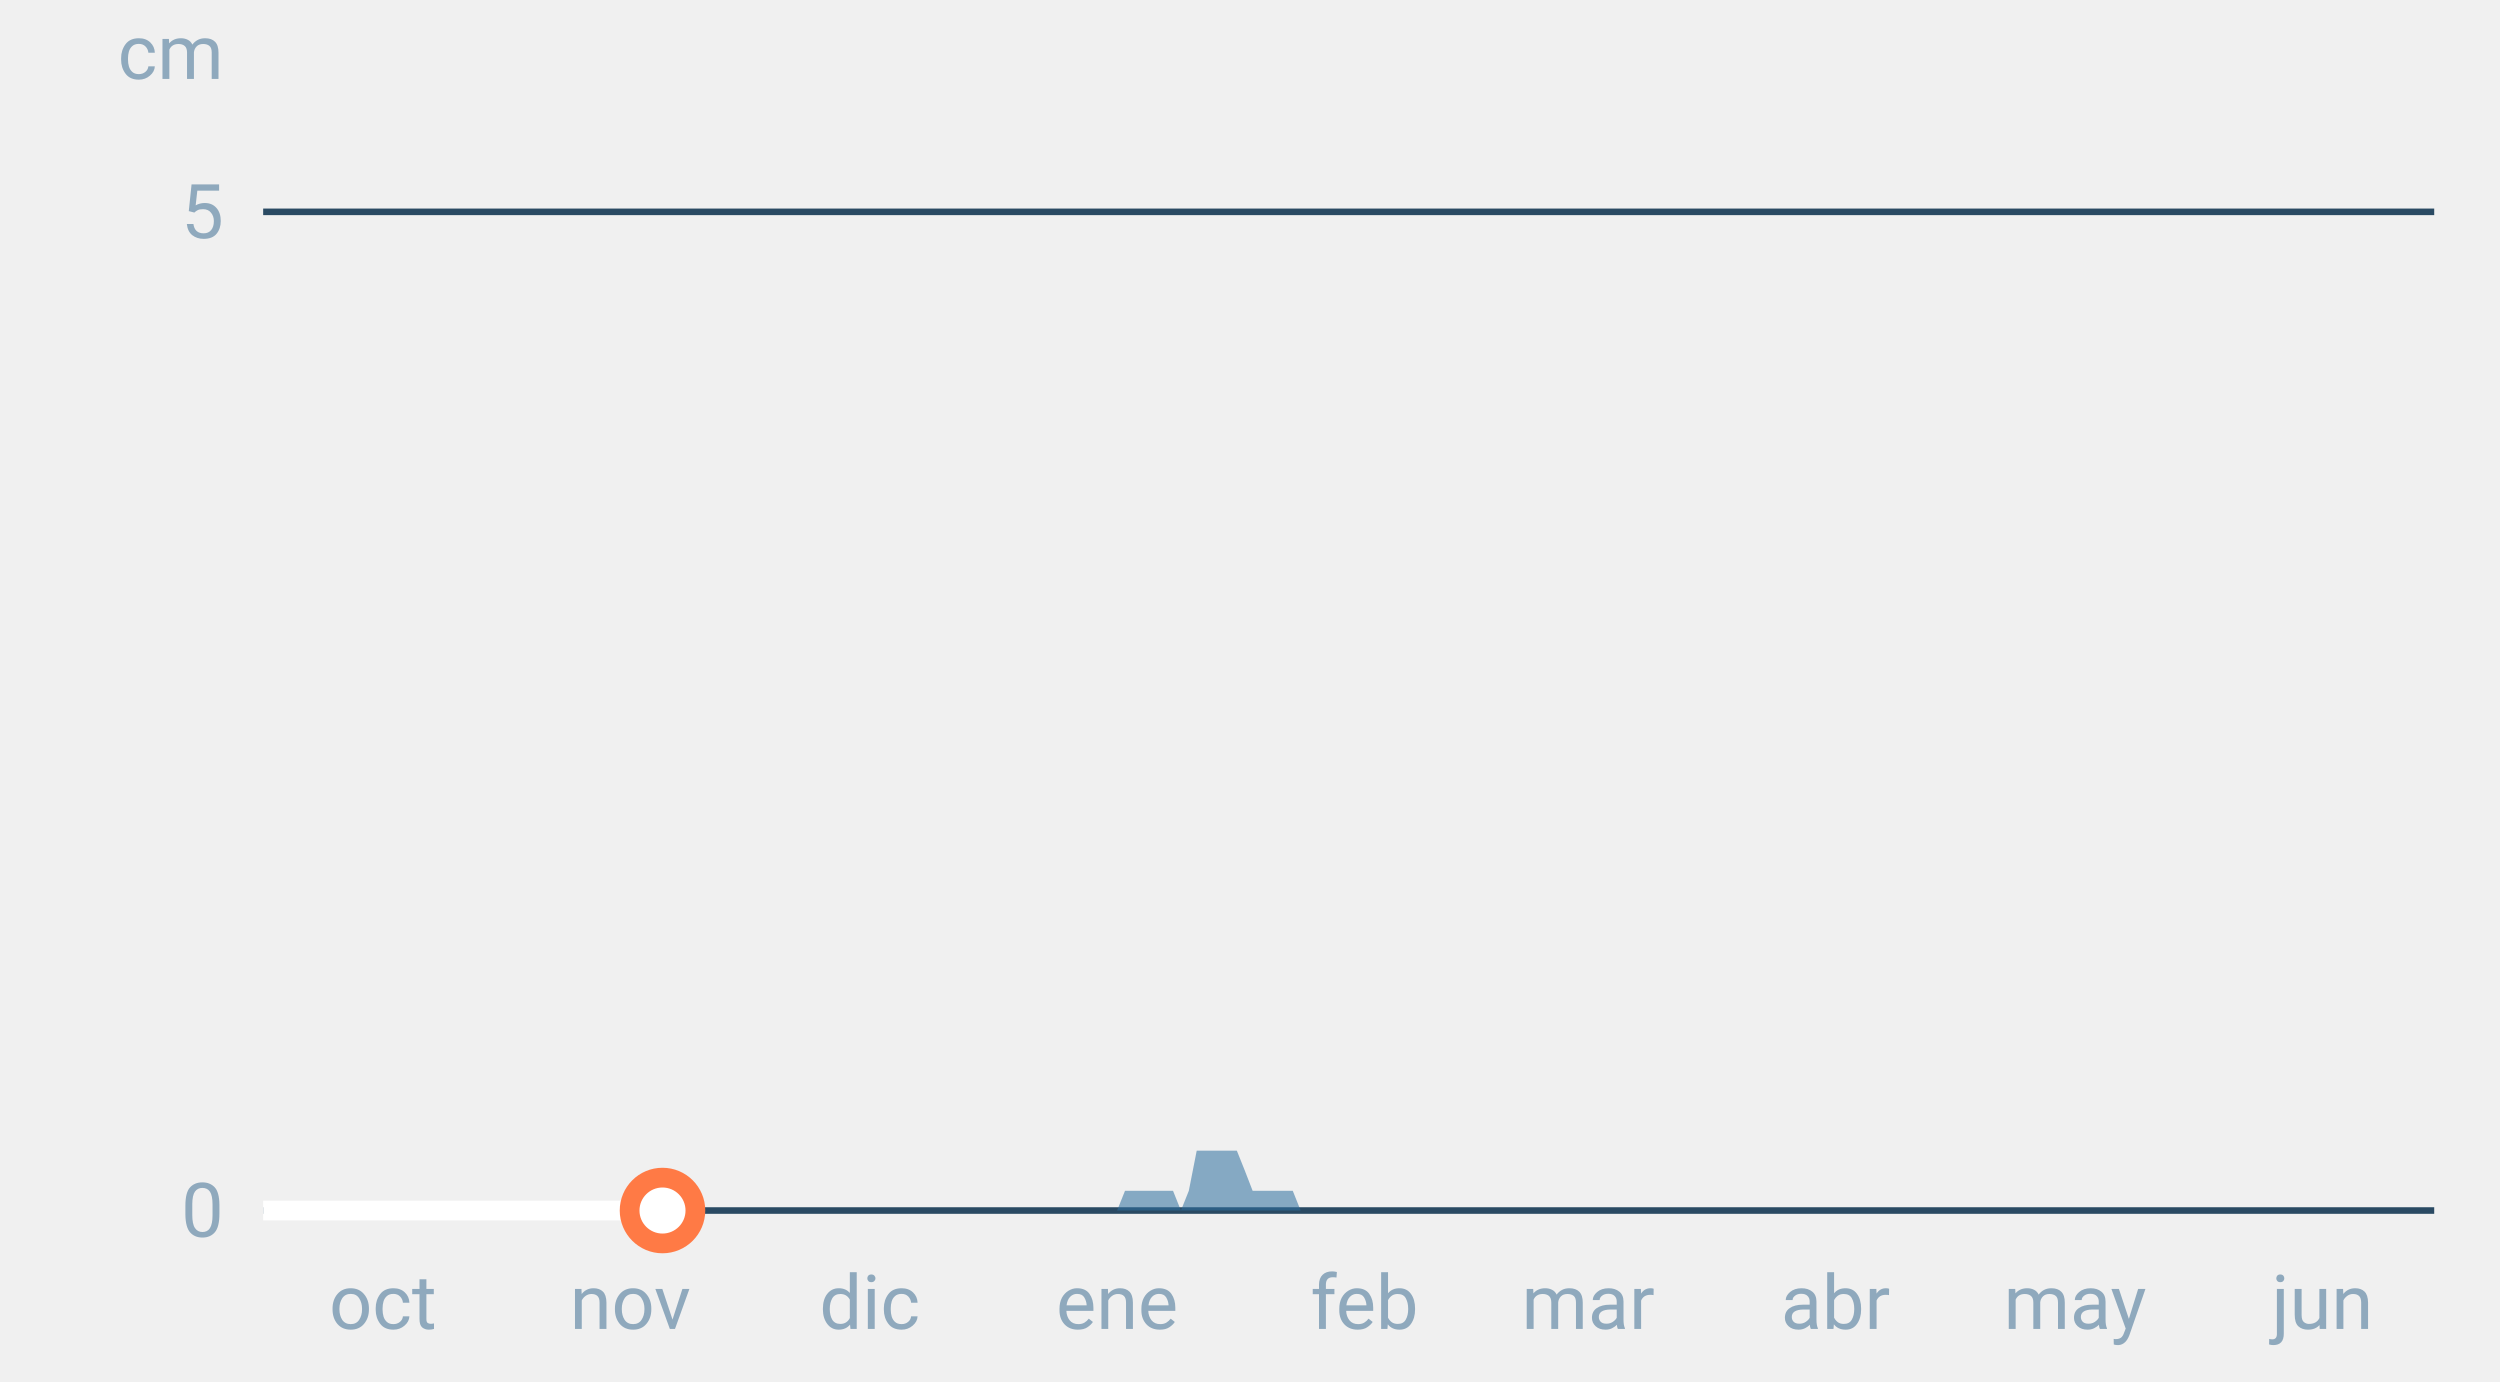
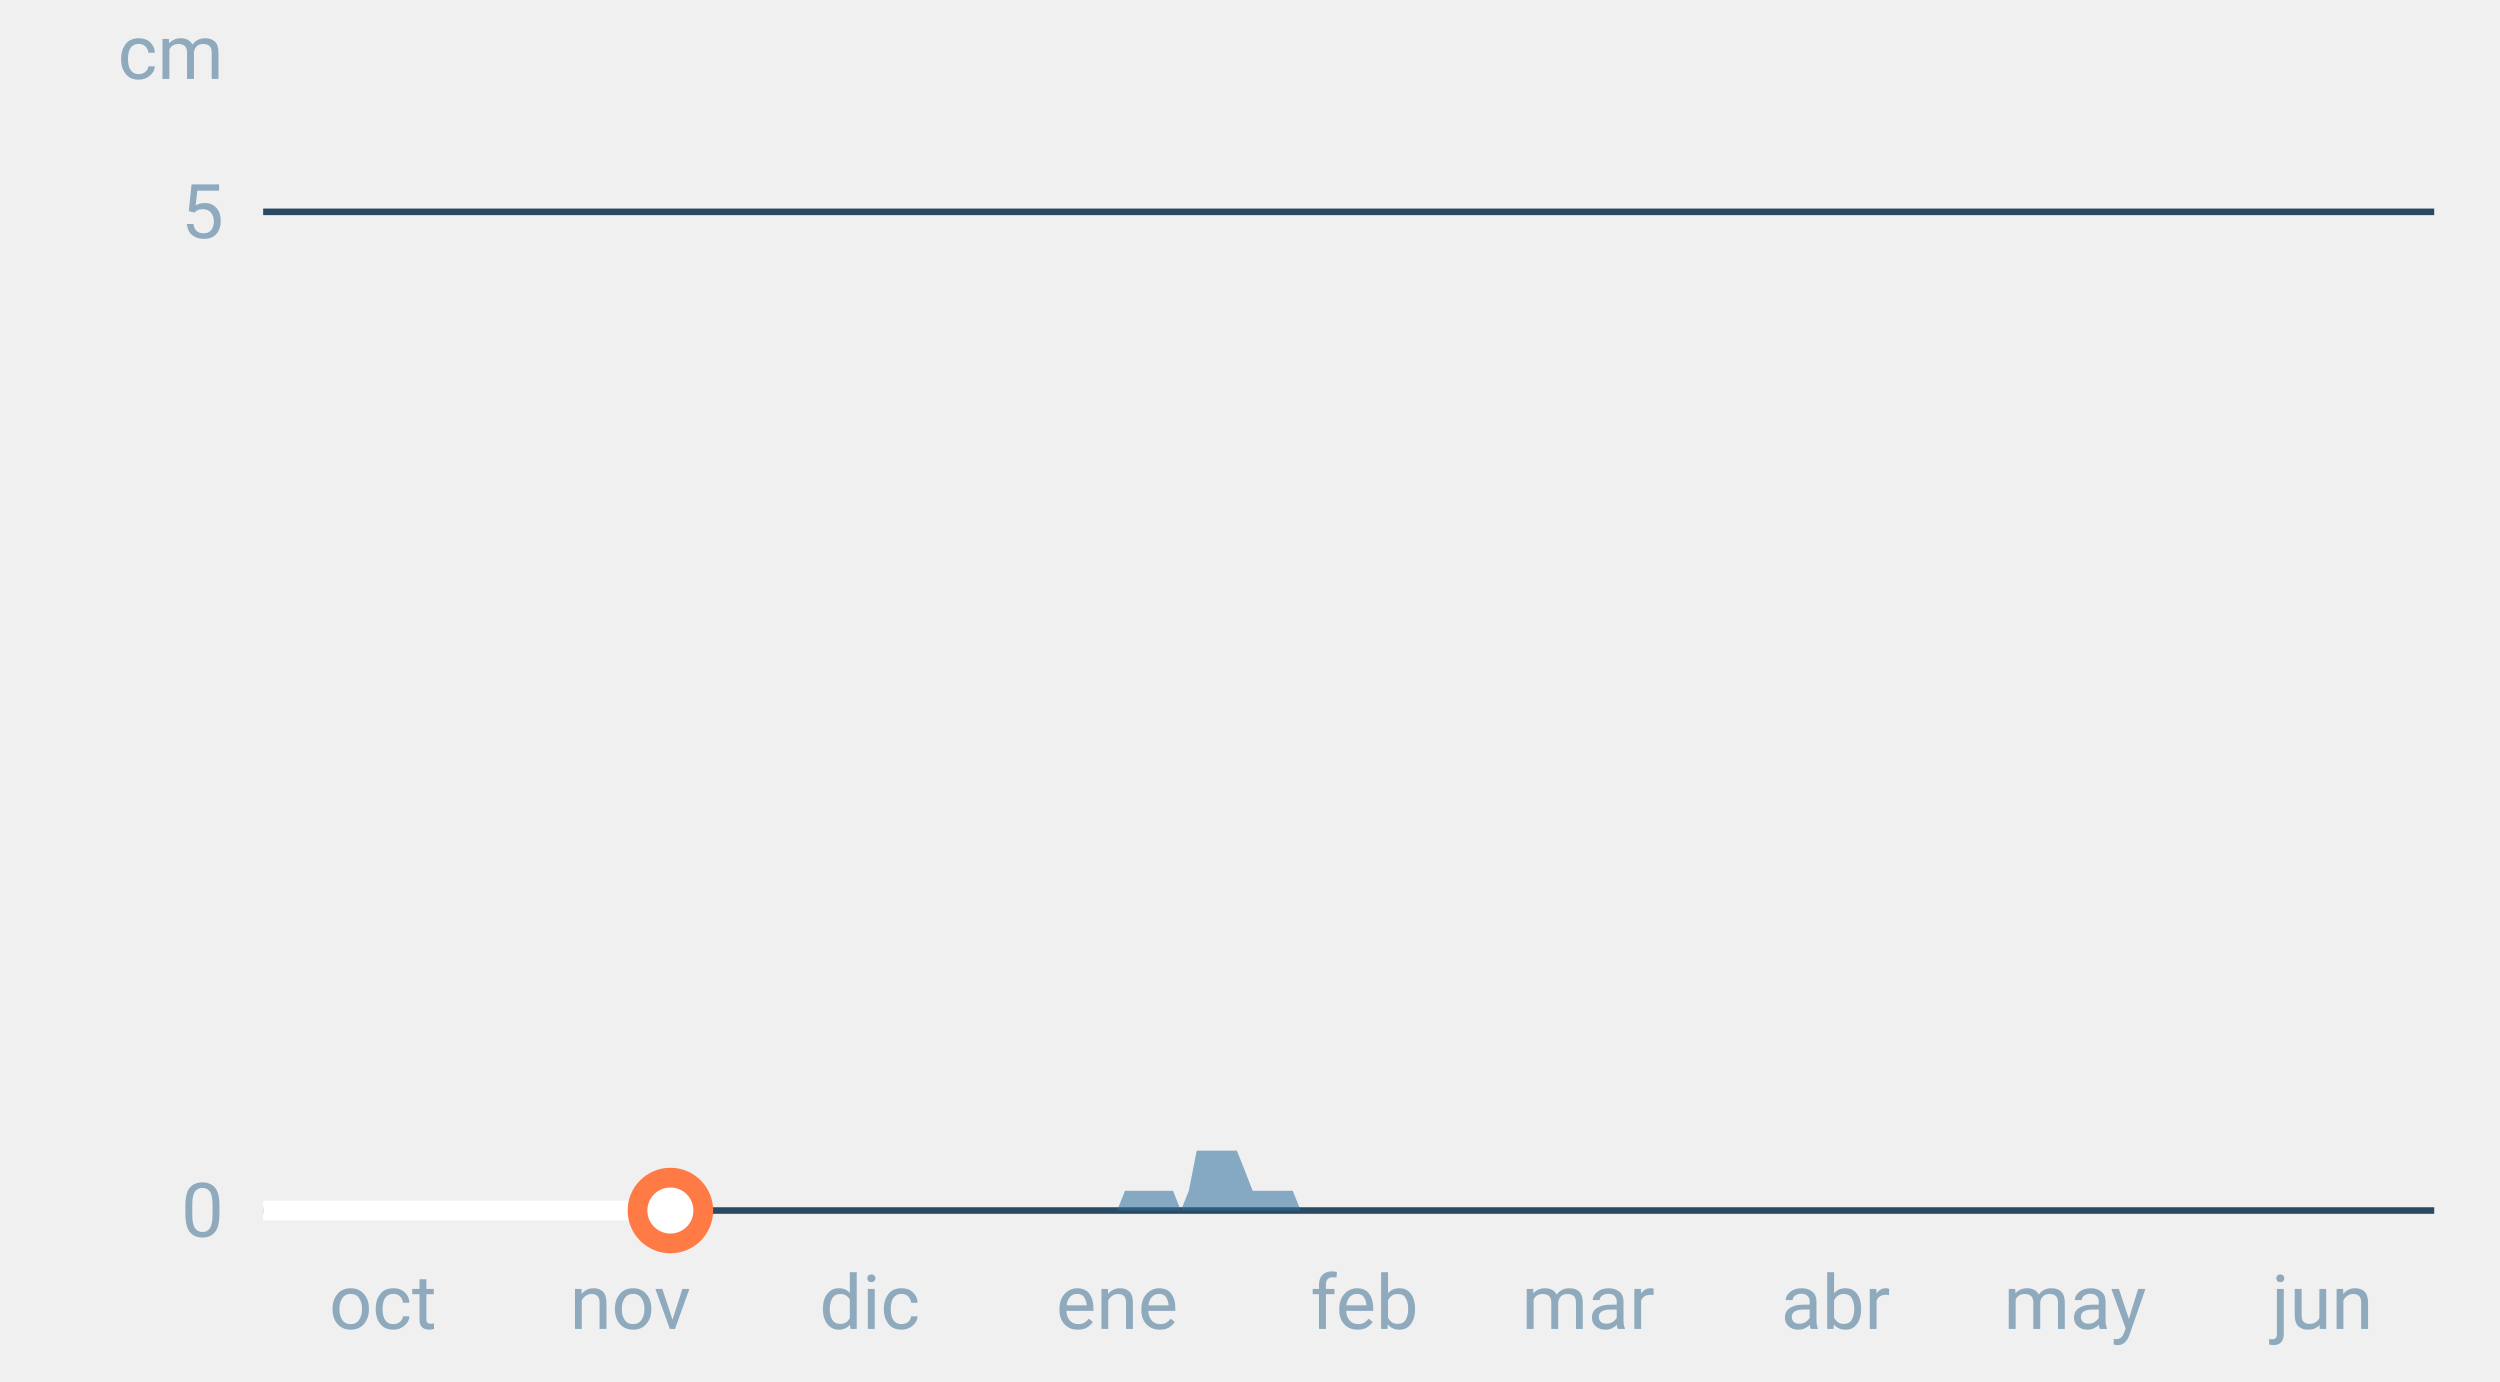
<svg xmlns="http://www.w3.org/2000/svg" font-family="-apple-system,BlinkMacSystemFont,Segoe UI,Roboto,Helvetica,Arial,sans-serif" viewBox="0 0 380 210" role="img" aria-labelledby="cgnv-es-m" class="cgnv-svg">
  <line x1="40" x2="370" y1="184.0" y2="184.0" stroke="#2a4a63" />
  <text x="34" y="188.0" font-size="11.5" text-anchor="end" fill="#8fa9bd">0</text>
  <line x1="40" x2="370" y1="32.2" y2="32.2" stroke="#2a4a63" />
  <text x="34" y="36.2" font-size="11.5" text-anchor="end" fill="#8fa9bd">5</text>
  <text x="34" y="12" font-size="11.5" text-anchor="end" fill="#8fa9bd">cm</text>
  <text x="58.2" y="202" font-size="11.5" text-anchor="middle" fill="#8fa9bd">oct</text>
  <text x="95.8" y="202" font-size="11.5" text-anchor="middle" fill="#8fa9bd">nov</text>
  <text x="132.2" y="202" font-size="11.5" text-anchor="middle" fill="#8fa9bd">dic</text>
  <text x="169.8" y="202" font-size="11.5" text-anchor="middle" fill="#8fa9bd">ene</text>
  <text x="207.4" y="202" font-size="11.5" text-anchor="middle" fill="#8fa9bd">feb</text>
  <text x="241.4" y="202" font-size="11.5" text-anchor="middle" fill="#8fa9bd">mar</text>
  <text x="279.0" y="202" font-size="11.5" text-anchor="middle" fill="#8fa9bd">abr</text>
  <text x="315.4" y="202" font-size="11.5" text-anchor="middle" fill="#8fa9bd">may</text>
  <text x="353.0" y="202" font-size="11.5" text-anchor="middle" fill="#8fa9bd">jun</text>
  <polygon points="40.0,184.0 40.0,184.0 41.2,184.0 42.4,184.0 43.6,184.0 44.9,184.0 46.1,184.0 47.3,184.0 48.5,184.0 49.7,184.0 50.9,184.0 52.1,184.0 53.3,184.0 54.6,184.0 55.8,184.0 57.0,184.0 58.2,184.0 59.4,184.0 60.6,184.0 61.8,184.0 63.1,184.0 64.3,184.0 65.5,184.0 66.7,184.0 67.9,184.0 69.1,184.0 70.3,184.0 71.5,184.0 72.8,184.0 74.0,184.0 75.2,184.0 76.4,184.0 77.6,184.0 78.8,184.0 80.0,184.0 81.2,184.0 82.5,184.0 83.7,184.0 84.9,184.0 86.1,184.0 87.3,184.0 88.5,184.0 89.7,184.0 91.0,184.0 92.2,184.0 93.4,184.0 94.6,184.0 95.8,184.0 97.0,184.0 98.2,184.0 99.4,184.0 100.7,184.0 101.9,184.0 103.1,184.0 104.3,184.0 105.5,184.0 106.7,184.0 107.9,184.0 109.2,184.0 110.4,184.0 111.6,184.0 112.8,184.0 114.0,184.0 115.2,184.0 116.4,184.0 117.6,184.0 118.9,184.0 120.1,184.0 121.3,184.0 122.5,184.0 123.7,184.0 124.9,184.0 126.1,184.0 127.4,184.0 128.6,184.0 129.8,184.0 131.0,184.0 132.2,184.0 133.4,184.0 134.6,184.0 135.8,184.0 137.1,184.0 138.3,184.0 139.5,184.0 140.7,184.0 141.9,184.0 143.1,184.0 144.3,184.0 145.6,184.0 146.8,184.0 148.0,184.0 149.2,184.0 150.4,184.0 151.6,184.0 152.8,184.0 154.0,184.0 155.3,184.0 156.5,184.0 157.7,184.0 158.9,184.0 160.1,184.0 161.3,184.0 162.5,184.0 163.8,184.0 165.0,184.0 166.2,184.0 167.4,184.0 168.6,184.0 169.8,184.0 171.0,181.0 172.2,181.0 173.5,181.0 174.7,181.0 175.9,181.0 177.1,181.0 178.3,181.0 179.5,184.0 180.7,181.0 181.9,174.9 183.2,174.9 184.4,174.9 185.6,174.9 186.8,174.9 188.0,174.9 189.2,177.9 190.4,181.0 191.7,181.0 192.9,181.0 194.1,181.0 195.3,181.0 196.5,181.0 197.7,184.0 198.9,184.0 200.1,184.0 201.4,184.0 202.6,184.0 203.8,184.0 205.0,184.0 206.2,184.0 207.4,184.0 208.6,184.0 209.9,184.0 211.1,184.0 212.3,184.0 213.5,184.0 214.7,184.0 215.9,184.0 217.1,184.0 218.3,184.0 219.6,184.0 220.8,184.0 222.0,184.0 223.2,184.0 224.4,184.0 225.6,184.0 226.8,184.0 228.1,184.0 229.3,184.0 230.5,184.0 231.7,184.0 232.9,184.0 234.1,184.0 235.3,184.0 236.5,184.0 237.8,184.0 239.0,184.0 240.2,184.0 241.4,184.0 242.6,184.0 243.8,184.0 245.0,184.0 246.2,184.0 247.5,184.0 248.7,184.0 249.9,184.0 251.1,184.0 252.3,184.0 253.5,184.0 254.7,184.0 256.0,184.0 257.2,184.0 258.4,184.0 259.6,184.0 260.8,184.0 262.0,184.0 263.2,184.0 264.4,184.0 265.7,184.0 266.9,184.0 268.1,184.0 269.3,184.0 270.5,184.0 271.7,184.0 272.9,184.0 274.2,184.0 275.4,184.0 276.6,184.0 277.8,184.0 279.0,184.0 280.2,184.0 281.4,184.0 282.6,184.0 283.9,184.0 285.1,184.0 286.3,184.0 287.5,184.0 288.7,184.0 289.9,184.0 291.1,184.0 292.4,184.0 293.6,184.0 294.8,184.0 296.0,184.0 297.2,184.0 298.4,184.0 299.6,184.0 300.8,184.0 302.1,184.0 303.3,184.0 304.5,184.0 305.7,184.0 306.9,184.0 308.1,184.0 309.3,184.0 310.6,184.0 311.8,184.0 313.0,184.0 314.2,184.0 315.4,184.0 316.6,184.0 317.8,184.0 319.0,184.0 320.3,184.0 321.5,184.0 322.7,184.0 323.9,184.0 325.1,184.0 326.3,184.0 327.5,184.0 328.8,184.0 330.0,184.0 331.2,184.0 332.4,184.0 333.6,184.0 334.8,184.0 336.0,184.0 337.2,184.0 338.5,184.0 339.7,184.0 340.9,184.0 342.1,184.0 343.3,184.0 344.5,184.0 345.7,184.0 346.9,184.0 348.2,184.0 349.4,184.0 350.6,184.0 351.8,184.0 353.0,184.0 354.2,184.0 355.4,184.0 356.7,184.0 357.9,184.0 359.1,184.0 360.3,184.0 361.5,184.0 362.7,184.0 363.9,184.0 365.1,184.0 366.4,184.0 367.6,184.0 368.8,184.0 370.0,184.0 370.0,184.0" fill="#2f6f9f" fill-opacity=".55" />
-   <polyline points="40.0,184.0 41.2,184.0 42.4,184.0 43.6,184.0 44.9,184.0 46.1,184.0 47.3,184.0 48.5,184.0 49.7,184.0 50.9,184.0 52.1,184.0 53.3,184.0 54.6,184.0 55.8,184.0 57.0,184.0 58.2,184.0 59.4,184.0 60.6,184.0 61.8,184.0 63.1,184.0 64.3,184.0 65.5,184.0 66.7,184.0 67.9,184.0 69.1,184.0 70.3,184.0 71.5,184.0 72.8,184.0 74.0,184.0 75.2,184.0 76.4,184.0 77.6,184.0 78.8,184.0 80.0,184.0 81.2,184.0 82.5,184.0 83.7,184.0 84.9,184.0 86.1,184.0 87.3,184.0 88.5,184.0 89.7,184.0 91.0,184.0 92.2,184.0 93.4,184.0 94.6,184.0 95.8,184.0 97.0,184.0 98.2,184.0 99.4,184.0 100.7,184.0" fill="none" stroke="#fff" stroke-width="3" stroke-linejoin="round" />
-   <circle cx="100.7" cy="184.0" r="5" fill="#fff" stroke="#ff7a45" stroke-width="3" />
+   <polyline points="40.0,184.0 41.2,184.0 42.4,184.0 43.6,184.0 44.9,184.0 46.1,184.0 47.3,184.0 48.5,184.0 49.7,184.0 50.9,184.0 52.1,184.0 53.3,184.0 54.6,184.0 55.8,184.0 57.0,184.0 58.2,184.0 59.4,184.0 60.6,184.0 61.8,184.0 63.1,184.0 64.3,184.0 65.5,184.0 66.7,184.0 67.9,184.0 69.1,184.0 70.3,184.0 71.5,184.0 72.8,184.0 74.0,184.0 75.2,184.0 76.4,184.0 77.6,184.0 78.8,184.0 80.0,184.0 81.2,184.0 82.5,184.0 83.7,184.0 84.9,184.0 86.1,184.0 87.3,184.0 88.5,184.0 89.7,184.0 91.0,184.0 92.2,184.0 93.4,184.0 94.6,184.0 95.8,184.0 97.0,184.0 98.2,184.0 99.4,184.0 100.7,184.0 101.9,184.0" fill="none" stroke="#fff" stroke-width="3" stroke-linejoin="round" />
+   <circle cx="101.9" cy="184.0" r="5" fill="#fff" stroke="#ff7a45" stroke-width="3" />
</svg>
